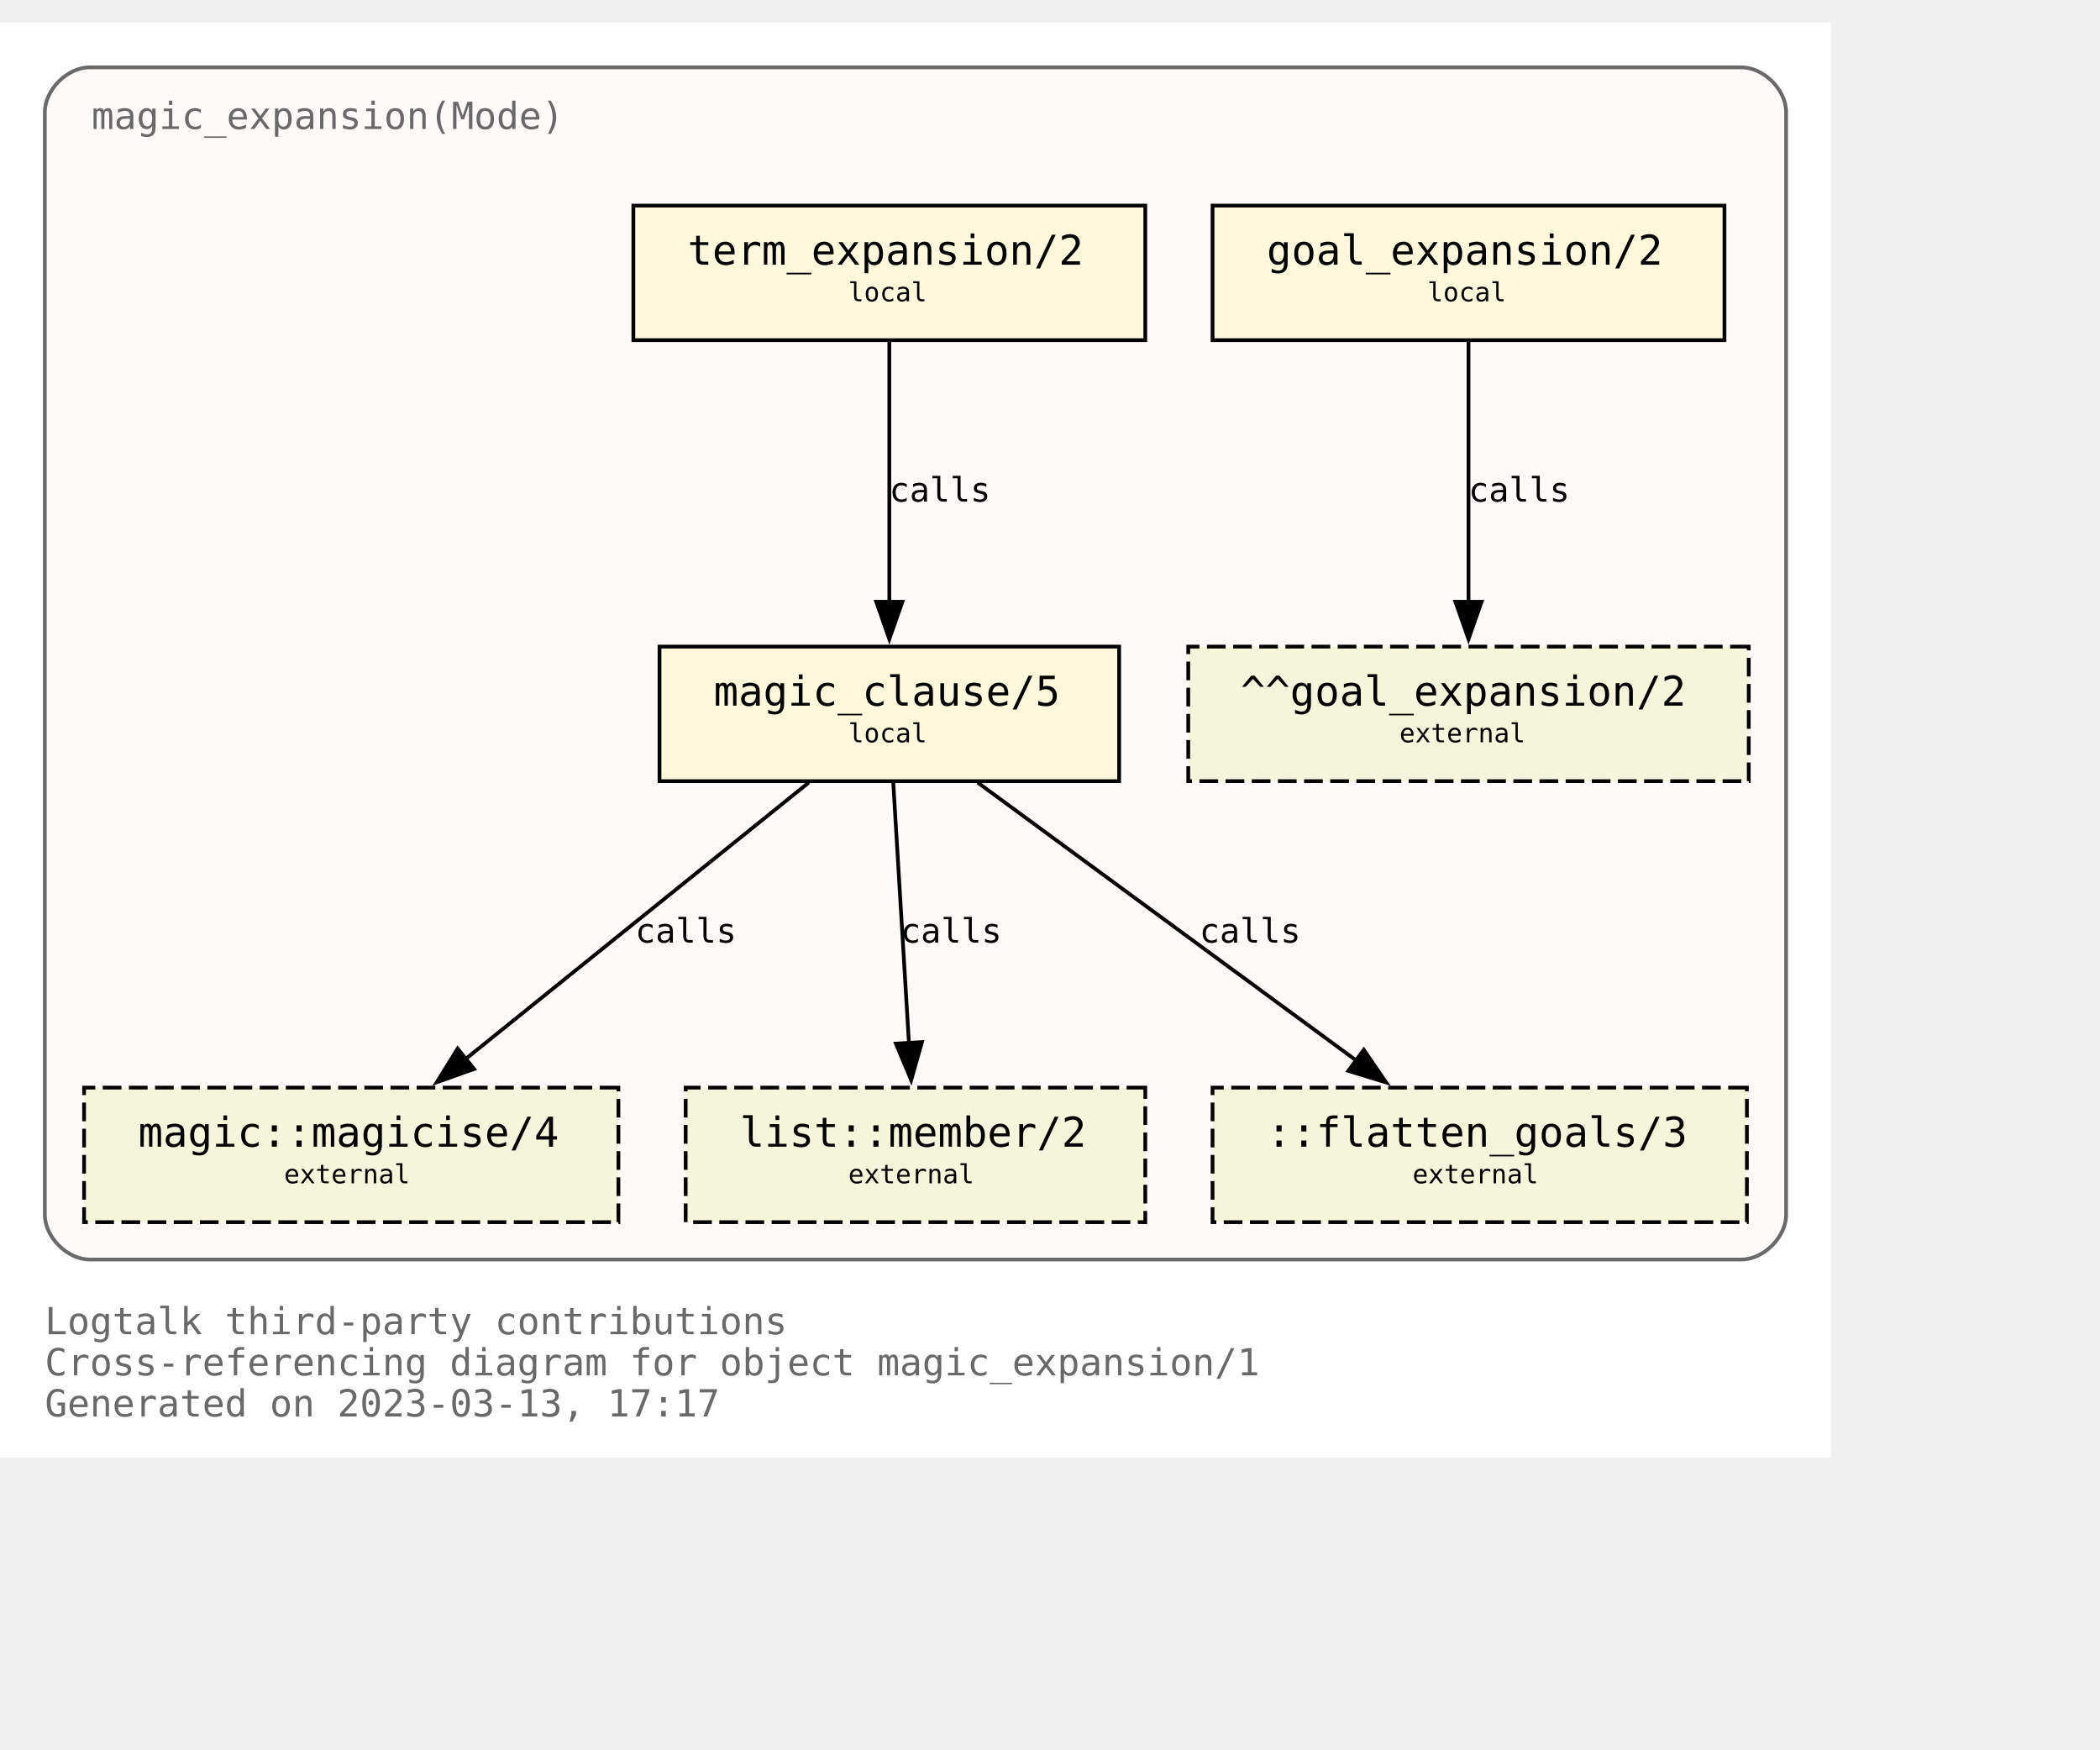
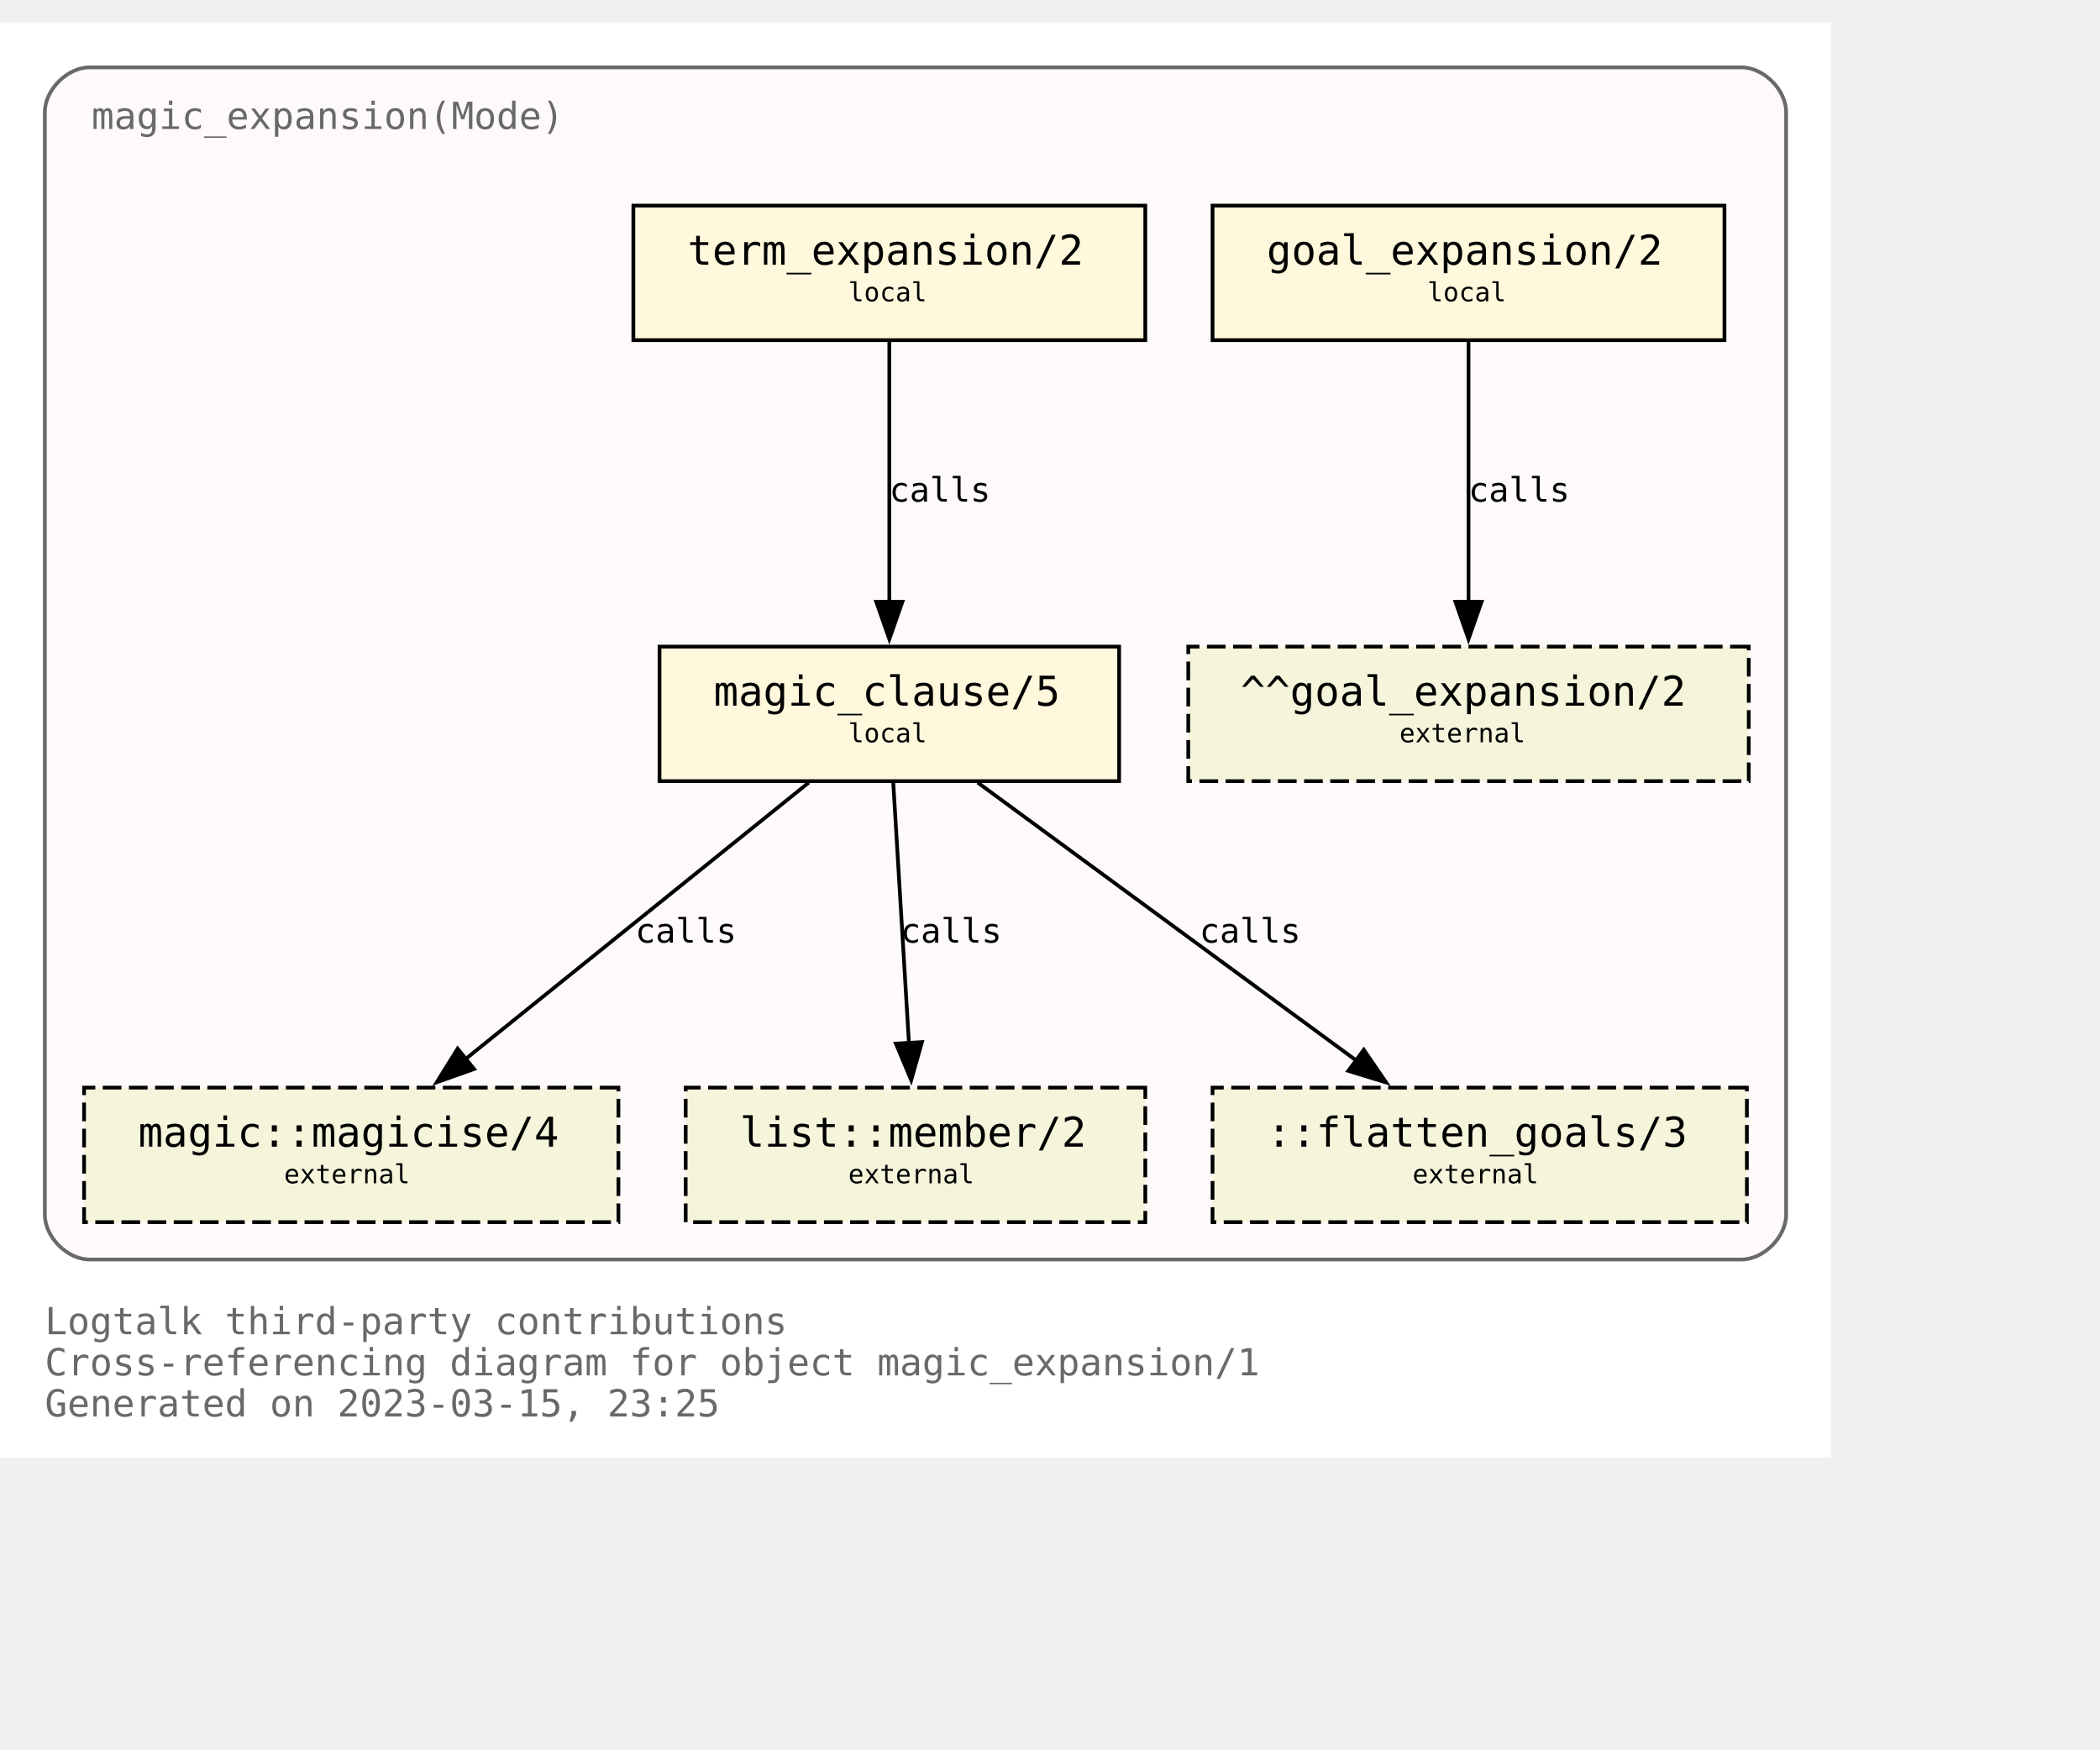
<svg xmlns="http://www.w3.org/2000/svg" xmlns:xlink="http://www.w3.org/1999/xlink" width="634pt" height="528pt" viewBox="72.00 72.00 562.00 456.00">
  <g id="graph0" class="graph" transform="scale(1 1) rotate(0) translate(76 452)">
    <polygon fill="white" stroke="none" points="-4,4 -4,-380 486,-380 486,4 -4,4" />
    <text text-anchor="start" x="8" y="-29" font-family="Monospace" font-size="10.00" fill="dimgray">Logtalk third-party contributions</text>
    <text text-anchor="start" x="8" y="-18" font-family="Monospace" font-size="10.00" fill="dimgray">Cross-referencing diagram for object magic_expansion/1</text>
-     <text text-anchor="start" x="8" y="-7" font-family="Monospace" font-size="10.00" fill="dimgray">Generated on 2023-03-13, 17:17</text>
+     <text text-anchor="start" x="8" y="-7" font-family="Monospace" font-size="10.00" fill="dimgray">Generated on 2023-03-15, 23:25</text>
    <g id="clust1" class="cluster">
      <g id="a_clust1">
        <a xlink:title="magic_expansion(Mode)">
          <path fill="snow" stroke="dimgray" d="M20,-49C20,-49 462,-49 462,-49 468,-49 474,-55 474,-61 474,-61 474,-356 474,-356 474,-362 468,-368 462,-368 462,-368 20,-368 20,-368 14,-368 8,-362 8,-356 8,-356 8,-61 8,-61 8,-55 14,-49 20,-49" />
          <g id="a_clust1_0">
-             <a xlink:href="https://github.com/LogtalkDotOrg/logtalk3/tree/e0d5afd2362e3fb21a65b060dbc8ccbd06cf8dfe/contributions/verdi_neruda/magic_expansion.lgt" xlink:title="https://github.com/LogtalkDotOrg/logtalk3/tree/e0d5afd2362e3fb21a65b060dbc8ccbd06cf8dfe/contributions/verdi_neruda/magic_expansion.lgt">
+             <a xlink:href="https://github.com/LogtalkDotOrg/logtalk3/tree/22bb3c3be11bfe4650f9015a91cd9c8d4d3b5c53/contributions/verdi_neruda/magic_expansion.lgt" xlink:title="https://github.com/LogtalkDotOrg/logtalk3/tree/22bb3c3be11bfe4650f9015a91cd9c8d4d3b5c53/contributions/verdi_neruda/magic_expansion.lgt">
              <text text-anchor="start" x="20.5" y="-351.5" font-family="Monospace" font-size="10.00" fill="dimgray">magic_expansion(Mode)</text>
            </a>
          </g>
        </a>
      </g>
    </g>
    <g id="node1" class="node">
      <g id="a_node1">
-         <a xlink:href="https://github.com/LogtalkDotOrg/logtalk3/tree/e0d5afd2362e3fb21a65b060dbc8ccbd06cf8dfe/contributions/verdi_neruda/magic_expansion.lgt#L52" xlink:title="https://github.com/LogtalkDotOrg/logtalk3/tree/e0d5afd2362e3fb21a65b060dbc8ccbd06cf8dfe/contributions/verdi_neruda/magic_expansion.lgt#L52">
+         <a xlink:href="https://github.com/LogtalkDotOrg/logtalk3/tree/22bb3c3be11bfe4650f9015a91cd9c8d4d3b5c53/contributions/verdi_neruda/magic_expansion.lgt#L52" xlink:title="https://github.com/LogtalkDotOrg/logtalk3/tree/22bb3c3be11bfe4650f9015a91cd9c8d4d3b5c53/contributions/verdi_neruda/magic_expansion.lgt#L52">
          <polygon fill="cornsilk" stroke="black" points="457.5,-331 320.5,-331 320.5,-295 457.5,-295 457.5,-331" />
          <text text-anchor="start" x="329" y="-315.8" font-family="Monospace" font-size="9.00"> </text>
          <text text-anchor="start" x="335" y="-315.2" font-family="Monospace" font-size="11.00">goal_expansion/2</text>
          <text text-anchor="start" x="444" y="-315.8" font-family="Monospace" font-size="9.00"> </text>
          <text text-anchor="start" x="329" y="-304.8" font-family="Monospace" font-size="9.00"> </text>
          <text text-anchor="start" x="378" y="-305.4" font-family="Monospace" font-size="7.00">local</text>
          <text text-anchor="start" x="444" y="-304.8" font-family="Monospace" font-size="9.00"> </text>
        </a>
      </g>
    </g>
    <g id="node7" class="node">
      <polygon fill="beige" stroke="black" stroke-dasharray="5,2" points="464,-213 314,-213 314,-177 464,-177 464,-213" />
      <text text-anchor="start" x="322" y="-197.8" font-family="Monospace" font-size="9.00"> </text>
      <text text-anchor="start" x="328" y="-197.2" font-family="Monospace" font-size="11.00">^^goal_expansion/2</text>
      <text text-anchor="start" x="450" y="-197.8" font-family="Monospace" font-size="9.00"> </text>
      <text text-anchor="start" x="322" y="-186.8" font-family="Monospace" font-size="9.00"> </text>
      <text text-anchor="start" x="370.5" y="-187.4" font-family="Monospace" font-size="7.00">external</text>
      <text text-anchor="start" x="450" y="-186.8" font-family="Monospace" font-size="9.00"> </text>
    </g>
    <g id="edge3" class="edge">
      <g id="a_edge3">
-         <a xlink:href="https://github.com/LogtalkDotOrg/logtalk3/tree/e0d5afd2362e3fb21a65b060dbc8ccbd06cf8dfe/contributions/verdi_neruda/magic_expansion.lgt#L52" xlink:title="calls">
+         <a xlink:href="https://github.com/LogtalkDotOrg/logtalk3/tree/22bb3c3be11bfe4650f9015a91cd9c8d4d3b5c53/contributions/verdi_neruda/magic_expansion.lgt#L52" xlink:title="calls">
          <path fill="none" stroke="black" d="M389,-294.63C389,-276.18 389,-246.7 389,-224.77" />
          <polygon fill="black" stroke="black" points="392.5,-225 389,-215 385.5,-225 392.5,-225" />
        </a>
      </g>
      <g id="a_edge3-label">
-         <a xlink:href="https://github.com/LogtalkDotOrg/logtalk3/tree/e0d5afd2362e3fb21a65b060dbc8ccbd06cf8dfe/contributions/verdi_neruda/magic_expansion.lgt#L52" xlink:title="https://github.com/LogtalkDotOrg/logtalk3/tree/e0d5afd2362e3fb21a65b060dbc8ccbd06cf8dfe/contributions/verdi_neruda/magic_expansion.lgt#L52">
+         <a xlink:href="https://github.com/LogtalkDotOrg/logtalk3/tree/22bb3c3be11bfe4650f9015a91cd9c8d4d3b5c53/contributions/verdi_neruda/magic_expansion.lgt#L52" xlink:title="https://github.com/LogtalkDotOrg/logtalk3/tree/22bb3c3be11bfe4650f9015a91cd9c8d4d3b5c53/contributions/verdi_neruda/magic_expansion.lgt#L52">
          <text text-anchor="start" x="389" y="-251.8" font-family="Monospace" font-size="9.00">calls</text>
        </a>
      </g>
    </g>
    <g id="node2" class="node">
      <g id="a_node2">
-         <a xlink:href="https://github.com/LogtalkDotOrg/logtalk3/tree/e0d5afd2362e3fb21a65b060dbc8ccbd06cf8dfe/contributions/verdi_neruda/magic_expansion.lgt#L55" xlink:title="https://github.com/LogtalkDotOrg/logtalk3/tree/e0d5afd2362e3fb21a65b060dbc8ccbd06cf8dfe/contributions/verdi_neruda/magic_expansion.lgt#L55">
+         <a xlink:href="https://github.com/LogtalkDotOrg/logtalk3/tree/22bb3c3be11bfe4650f9015a91cd9c8d4d3b5c53/contributions/verdi_neruda/magic_expansion.lgt#L55" xlink:title="https://github.com/LogtalkDotOrg/logtalk3/tree/22bb3c3be11bfe4650f9015a91cd9c8d4d3b5c53/contributions/verdi_neruda/magic_expansion.lgt#L55">
          <polygon fill="cornsilk" stroke="black" points="302.5,-331 165.5,-331 165.5,-295 302.5,-295 302.5,-331" />
          <text text-anchor="start" x="174" y="-315.8" font-family="Monospace" font-size="9.00"> </text>
          <text text-anchor="start" x="180" y="-315.2" font-family="Monospace" font-size="11.00">term_expansion/2</text>
          <text text-anchor="start" x="289" y="-315.8" font-family="Monospace" font-size="9.00"> </text>
          <text text-anchor="start" x="174" y="-304.8" font-family="Monospace" font-size="9.00"> </text>
          <text text-anchor="start" x="223" y="-305.4" font-family="Monospace" font-size="7.00">local</text>
          <text text-anchor="start" x="289" y="-304.8" font-family="Monospace" font-size="9.00"> </text>
        </a>
      </g>
    </g>
    <g id="node3" class="node">
      <g id="a_node3">
-         <a xlink:href="https://github.com/LogtalkDotOrg/logtalk3/tree/e0d5afd2362e3fb21a65b060dbc8ccbd06cf8dfe/contributions/verdi_neruda/magic_expansion.lgt#L62" xlink:title="https://github.com/LogtalkDotOrg/logtalk3/tree/e0d5afd2362e3fb21a65b060dbc8ccbd06cf8dfe/contributions/verdi_neruda/magic_expansion.lgt#L62">
+         <a xlink:href="https://github.com/LogtalkDotOrg/logtalk3/tree/22bb3c3be11bfe4650f9015a91cd9c8d4d3b5c53/contributions/verdi_neruda/magic_expansion.lgt#L62" xlink:title="https://github.com/LogtalkDotOrg/logtalk3/tree/22bb3c3be11bfe4650f9015a91cd9c8d4d3b5c53/contributions/verdi_neruda/magic_expansion.lgt#L62">
          <polygon fill="cornsilk" stroke="black" points="295.5,-213 172.5,-213 172.5,-177 295.5,-177 295.5,-213" />
          <text text-anchor="start" x="181" y="-197.8" font-family="Monospace" font-size="9.00"> </text>
          <text text-anchor="start" x="187" y="-197.2" font-family="Monospace" font-size="11.00">magic_clause/5</text>
          <text text-anchor="start" x="282" y="-197.8" font-family="Monospace" font-size="9.00"> </text>
          <text text-anchor="start" x="181" y="-186.8" font-family="Monospace" font-size="9.00"> </text>
          <text text-anchor="start" x="223" y="-187.4" font-family="Monospace" font-size="7.00">local</text>
          <text text-anchor="start" x="282" y="-186.8" font-family="Monospace" font-size="9.00"> </text>
        </a>
      </g>
    </g>
    <g id="edge1" class="edge">
      <g id="a_edge1">
-         <a xlink:href="https://github.com/LogtalkDotOrg/logtalk3/tree/e0d5afd2362e3fb21a65b060dbc8ccbd06cf8dfe/contributions/verdi_neruda/magic_expansion.lgt#L55" xlink:title="calls">
+         <a xlink:href="https://github.com/LogtalkDotOrg/logtalk3/tree/22bb3c3be11bfe4650f9015a91cd9c8d4d3b5c53/contributions/verdi_neruda/magic_expansion.lgt#L55" xlink:title="calls">
          <path fill="none" stroke="black" d="M234,-294.63C234,-276.18 234,-246.7 234,-224.77" />
          <polygon fill="black" stroke="black" points="237.5,-225 234,-215 230.5,-225 237.5,-225" />
        </a>
      </g>
      <g id="a_edge1-label">
-         <a xlink:href="https://github.com/LogtalkDotOrg/logtalk3/tree/e0d5afd2362e3fb21a65b060dbc8ccbd06cf8dfe/contributions/verdi_neruda/magic_expansion.lgt#L55" xlink:title="https://github.com/LogtalkDotOrg/logtalk3/tree/e0d5afd2362e3fb21a65b060dbc8ccbd06cf8dfe/contributions/verdi_neruda/magic_expansion.lgt#L55">
+         <a xlink:href="https://github.com/LogtalkDotOrg/logtalk3/tree/22bb3c3be11bfe4650f9015a91cd9c8d4d3b5c53/contributions/verdi_neruda/magic_expansion.lgt#L55" xlink:title="https://github.com/LogtalkDotOrg/logtalk3/tree/22bb3c3be11bfe4650f9015a91cd9c8d4d3b5c53/contributions/verdi_neruda/magic_expansion.lgt#L55">
          <text text-anchor="start" x="234" y="-251.8" font-family="Monospace" font-size="9.00">calls</text>
        </a>
      </g>
    </g>
    <g id="node4" class="node">
      <g id="a_node4">
        <a xlink:href="https://logtalk.org/library/magic_0.html#magicise/4" xlink:title="https://logtalk.org/library/magic_0.html#magicise/4">
          <polygon fill="beige" stroke="black" stroke-dasharray="5,2" points="161.5,-95 18.5,-95 18.5,-59 161.5,-59 161.5,-95" />
          <text text-anchor="start" x="27" y="-79.8" font-family="Monospace" font-size="9.00"> </text>
          <text text-anchor="start" x="33" y="-79.2" font-family="Monospace" font-size="11.00">magic::magicise/4</text>
          <text text-anchor="start" x="148" y="-79.8" font-family="Monospace" font-size="9.00"> </text>
          <text text-anchor="start" x="27" y="-68.8" font-family="Monospace" font-size="9.00"> </text>
          <text text-anchor="start" x="72" y="-69.4" font-family="Monospace" font-size="7.00">external</text>
          <text text-anchor="start" x="148" y="-68.8" font-family="Monospace" font-size="9.00"> </text>
        </a>
      </g>
    </g>
    <g id="edge4" class="edge">
      <g id="a_edge4">
-         <a xlink:href="https://github.com/LogtalkDotOrg/logtalk3/tree/e0d5afd2362e3fb21a65b060dbc8ccbd06cf8dfe/contributions/verdi_neruda/magic_expansion.lgt#L62" xlink:title="calls">
+         <a xlink:href="https://github.com/LogtalkDotOrg/logtalk3/tree/22bb3c3be11bfe4650f9015a91cd9c8d4d3b5c53/contributions/verdi_neruda/magic_expansion.lgt#L62" xlink:title="calls">
          <path fill="none" stroke="black" d="M212.44,-176.63C188.05,-156.99 148.14,-124.84 120.55,-102.61" />
          <polygon fill="black" stroke="black" points="122.87,-99.98 112.88,-96.43 118.48,-105.43 122.87,-99.98" />
        </a>
      </g>
      <g id="a_edge4-label">
-         <a xlink:href="https://github.com/LogtalkDotOrg/logtalk3/tree/e0d5afd2362e3fb21a65b060dbc8ccbd06cf8dfe/contributions/verdi_neruda/magic_expansion.lgt#L62" xlink:title="https://github.com/LogtalkDotOrg/logtalk3/tree/e0d5afd2362e3fb21a65b060dbc8ccbd06cf8dfe/contributions/verdi_neruda/magic_expansion.lgt#L62">
+         <a xlink:href="https://github.com/LogtalkDotOrg/logtalk3/tree/22bb3c3be11bfe4650f9015a91cd9c8d4d3b5c53/contributions/verdi_neruda/magic_expansion.lgt#L62" xlink:title="https://github.com/LogtalkDotOrg/logtalk3/tree/22bb3c3be11bfe4650f9015a91cd9c8d4d3b5c53/contributions/verdi_neruda/magic_expansion.lgt#L62">
          <text text-anchor="start" x="166" y="-133.8" font-family="Monospace" font-size="9.00">calls</text>
        </a>
      </g>
    </g>
    <g id="node5" class="node">
      <g id="a_node5">
        <a xlink:href="https://logtalk.org/library/listp_0.html#member/2" xlink:title="https://logtalk.org/library/listp_0.html#member/2">
          <polygon fill="beige" stroke="black" stroke-dasharray="5,2" points="302.5,-95 179.5,-95 179.5,-59 302.5,-59 302.5,-95" />
          <text text-anchor="start" x="188" y="-79.8" font-family="Monospace" font-size="9.00"> </text>
          <text text-anchor="start" x="194" y="-79.2" font-family="Monospace" font-size="11.00">list::member/2</text>
          <text text-anchor="start" x="289" y="-79.8" font-family="Monospace" font-size="9.00"> </text>
          <text text-anchor="start" x="188" y="-68.8" font-family="Monospace" font-size="9.00"> </text>
          <text text-anchor="start" x="223" y="-69.4" font-family="Monospace" font-size="7.00">external</text>
          <text text-anchor="start" x="289" y="-68.8" font-family="Monospace" font-size="9.00"> </text>
        </a>
      </g>
    </g>
    <g id="edge5" class="edge">
      <g id="a_edge5">
-         <a xlink:href="https://github.com/LogtalkDotOrg/logtalk3/tree/e0d5afd2362e3fb21a65b060dbc8ccbd06cf8dfe/contributions/verdi_neruda/magic_expansion.lgt#L62" xlink:title="calls">
+         <a xlink:href="https://github.com/LogtalkDotOrg/logtalk3/tree/22bb3c3be11bfe4650f9015a91cd9c8d4d3b5c53/contributions/verdi_neruda/magic_expansion.lgt#L62" xlink:title="calls">
          <path fill="none" stroke="black" d="M235.05,-176.63C236.16,-158.18 237.94,-128.7 239.26,-106.77" />
          <polygon fill="black" stroke="black" points="242.74,-107.19 239.85,-97 235.76,-106.77 242.74,-107.19" />
        </a>
      </g>
      <g id="a_edge5-label">
-         <a xlink:href="https://github.com/LogtalkDotOrg/logtalk3/tree/e0d5afd2362e3fb21a65b060dbc8ccbd06cf8dfe/contributions/verdi_neruda/magic_expansion.lgt#L62" xlink:title="https://github.com/LogtalkDotOrg/logtalk3/tree/e0d5afd2362e3fb21a65b060dbc8ccbd06cf8dfe/contributions/verdi_neruda/magic_expansion.lgt#L62">
+         <a xlink:href="https://github.com/LogtalkDotOrg/logtalk3/tree/22bb3c3be11bfe4650f9015a91cd9c8d4d3b5c53/contributions/verdi_neruda/magic_expansion.lgt#L62" xlink:title="https://github.com/LogtalkDotOrg/logtalk3/tree/22bb3c3be11bfe4650f9015a91cd9c8d4d3b5c53/contributions/verdi_neruda/magic_expansion.lgt#L62">
          <text text-anchor="start" x="237" y="-133.8" font-family="Monospace" font-size="9.00">calls</text>
        </a>
      </g>
    </g>
    <g id="node6" class="node">
      <polygon fill="beige" stroke="black" stroke-dasharray="5,2" points="463.5,-95 320.5,-95 320.5,-59 463.5,-59 463.5,-95" />
      <text text-anchor="start" x="329" y="-79.8" font-family="Monospace" font-size="9.00"> </text>
      <text text-anchor="start" x="335" y="-79.2" font-family="Monospace" font-size="11.00">::flatten_goals/3</text>
      <text text-anchor="start" x="450" y="-79.8" font-family="Monospace" font-size="9.00"> </text>
      <text text-anchor="start" x="329" y="-68.8" font-family="Monospace" font-size="9.00"> </text>
      <text text-anchor="start" x="374" y="-69.4" font-family="Monospace" font-size="7.00">external</text>
      <text text-anchor="start" x="450" y="-68.8" font-family="Monospace" font-size="9.00"> </text>
    </g>
    <g id="edge2" class="edge">
      <g id="a_edge2">
-         <a xlink:href="https://github.com/LogtalkDotOrg/logtalk3/tree/e0d5afd2362e3fb21a65b060dbc8ccbd06cf8dfe/contributions/verdi_neruda/magic_expansion.lgt#L62" xlink:title="calls">
+         <a xlink:href="https://github.com/LogtalkDotOrg/logtalk3/tree/22bb3c3be11bfe4650f9015a91cd9c8d4d3b5c53/contributions/verdi_neruda/magic_expansion.lgt#L62" xlink:title="calls">
          <path fill="none" stroke="black" d="M257.65,-176.63C284.65,-156.82 328.97,-124.28 359.27,-102.03" />
          <polygon fill="black" stroke="black" points="360.97,-105.12 366.96,-96.38 356.83,-99.48 360.97,-105.12" />
        </a>
      </g>
      <g id="a_edge2-label">
-         <a xlink:href="https://github.com/LogtalkDotOrg/logtalk3/tree/e0d5afd2362e3fb21a65b060dbc8ccbd06cf8dfe/contributions/verdi_neruda/magic_expansion.lgt#L62" xlink:title="https://github.com/LogtalkDotOrg/logtalk3/tree/e0d5afd2362e3fb21a65b060dbc8ccbd06cf8dfe/contributions/verdi_neruda/magic_expansion.lgt#L62">
+         <a xlink:href="https://github.com/LogtalkDotOrg/logtalk3/tree/22bb3c3be11bfe4650f9015a91cd9c8d4d3b5c53/contributions/verdi_neruda/magic_expansion.lgt#L62" xlink:title="https://github.com/LogtalkDotOrg/logtalk3/tree/22bb3c3be11bfe4650f9015a91cd9c8d4d3b5c53/contributions/verdi_neruda/magic_expansion.lgt#L62">
          <text text-anchor="start" x="317" y="-133.8" font-family="Monospace" font-size="9.00">calls</text>
        </a>
      </g>
    </g>
  </g>
</svg>
